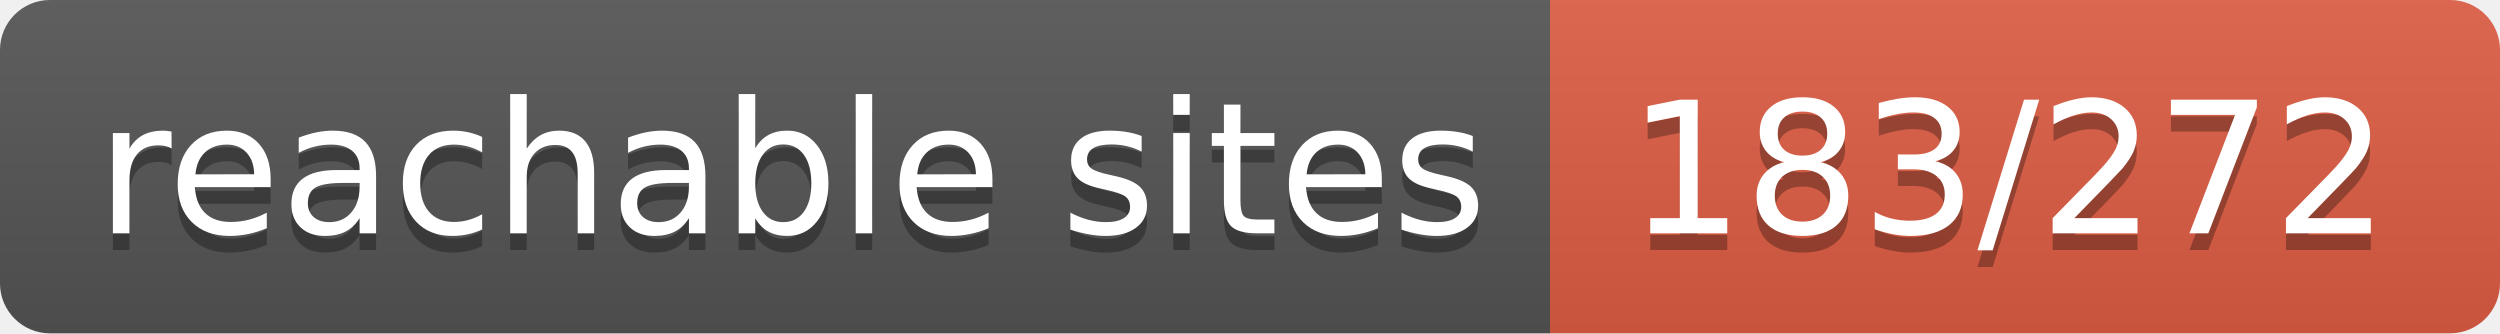
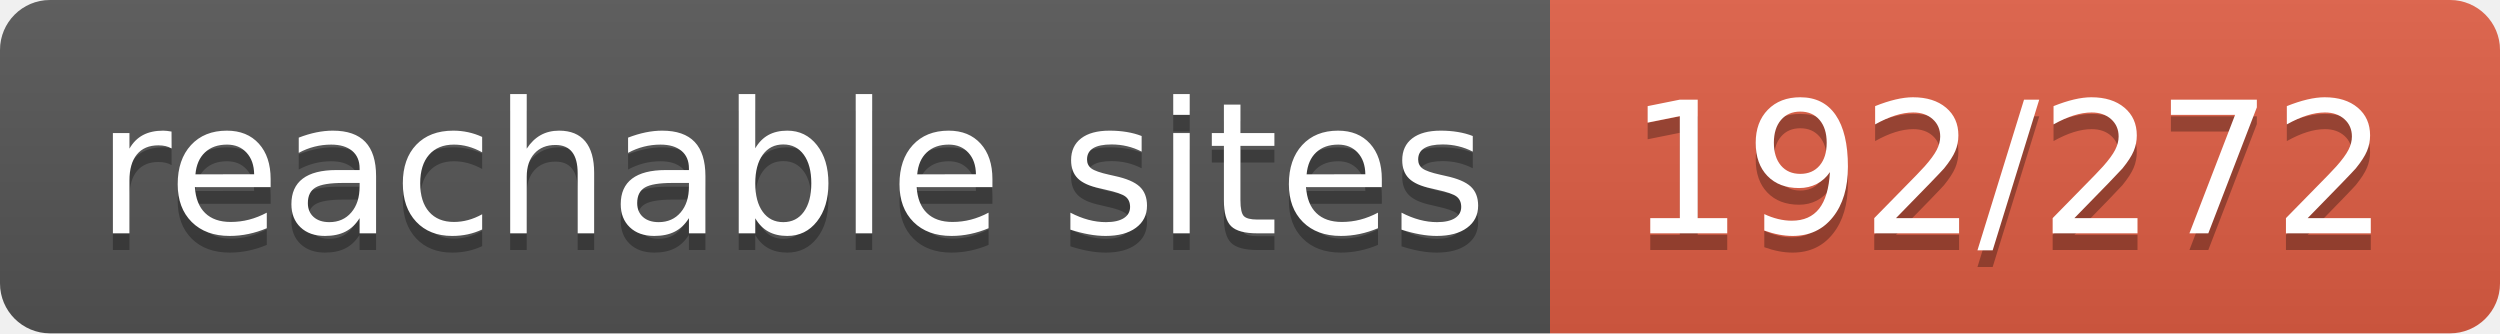
- <svg xmlns="http://www.w3.org/2000/svg" width="150" height="20" role="img" aria-label="reachable sites: 183/272">
+ <svg xmlns="http://www.w3.org/2000/svg" width="150" height="20" role="img" aria-label="reachable sites: 192/272">
  <linearGradient id="s" x2="0" y2="100%">
    <stop offset="0" stop-color="#bbb" stop-opacity=".1" />
    <stop offset="1" stop-opacity=".1" />
  </linearGradient>
  <clipPath id="r">
    <rect width="150" height="20" rx="3" fill="#fff" />
  </clipPath>
  <g clip-path="url(#r)">
    <rect width="93" height="20" fill="#555" />
    <rect x="93" width="57" height="20" fill="#e05d44" />
    <rect width="150" height="20" fill="url(#s)" />
  </g>
  <g fill="#fff" text-anchor="middle" font-family="Verdana,Geneva,DejaVu Sans,sans-serif" text-rendering="geometricPrecision" font-size="110">
    <text aria-hidden="true" x="475" y="150" fill="#010101" fill-opacity=".3" transform="scale(.1)" textLength="830">reachable sites</text>
    <text x="475" y="140" transform="scale(.1)" fill="#fff" textLength="830">reachable sites</text>
-     <text aria-hidden="true" x="1205" y="150" fill="#010101" fill-opacity=".3" transform="scale(.1)" textLength="470">183/272</text>
-     <text x="1205" y="140" transform="scale(.1)" fill="#fff" textLength="470">183/272</text>
+     <text aria-hidden="true" x="1205" y="150" fill="#010101" fill-opacity=".3" transform="scale(.1)" textLength="470">192/272</text>
+     <text x="1205" y="140" transform="scale(.1)" fill="#fff" textLength="470">192/272</text>
  </g>
</svg>
